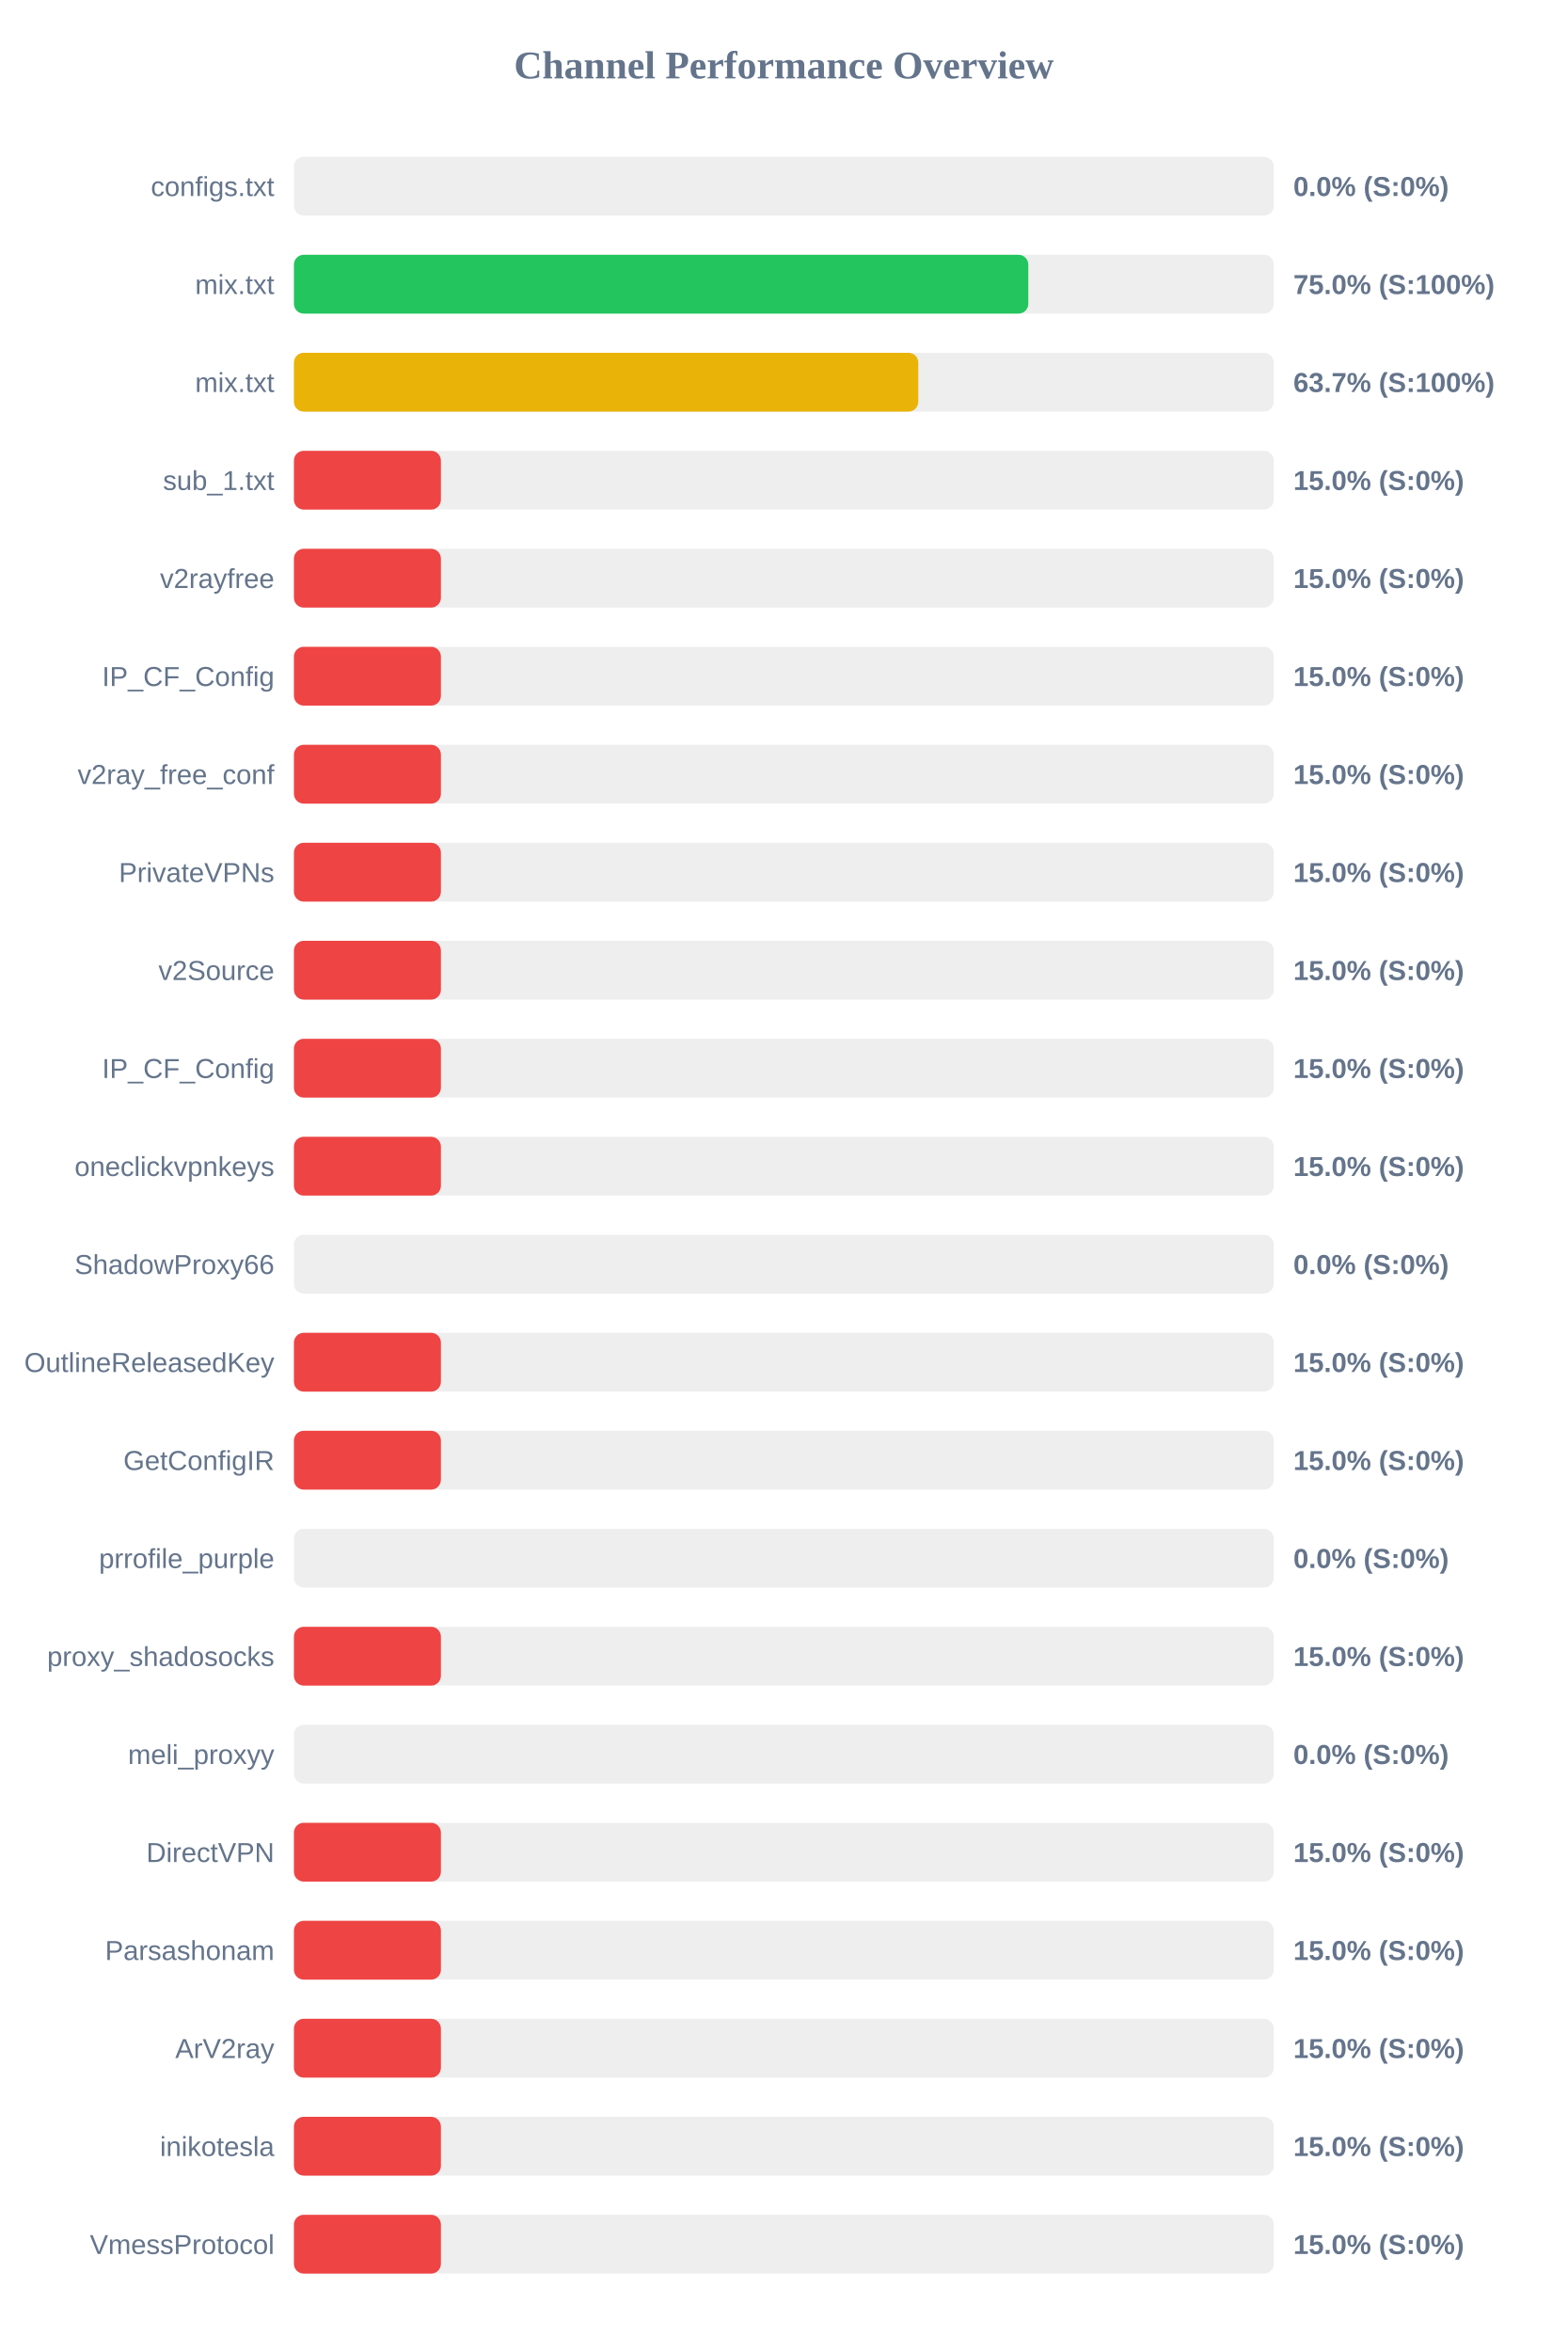
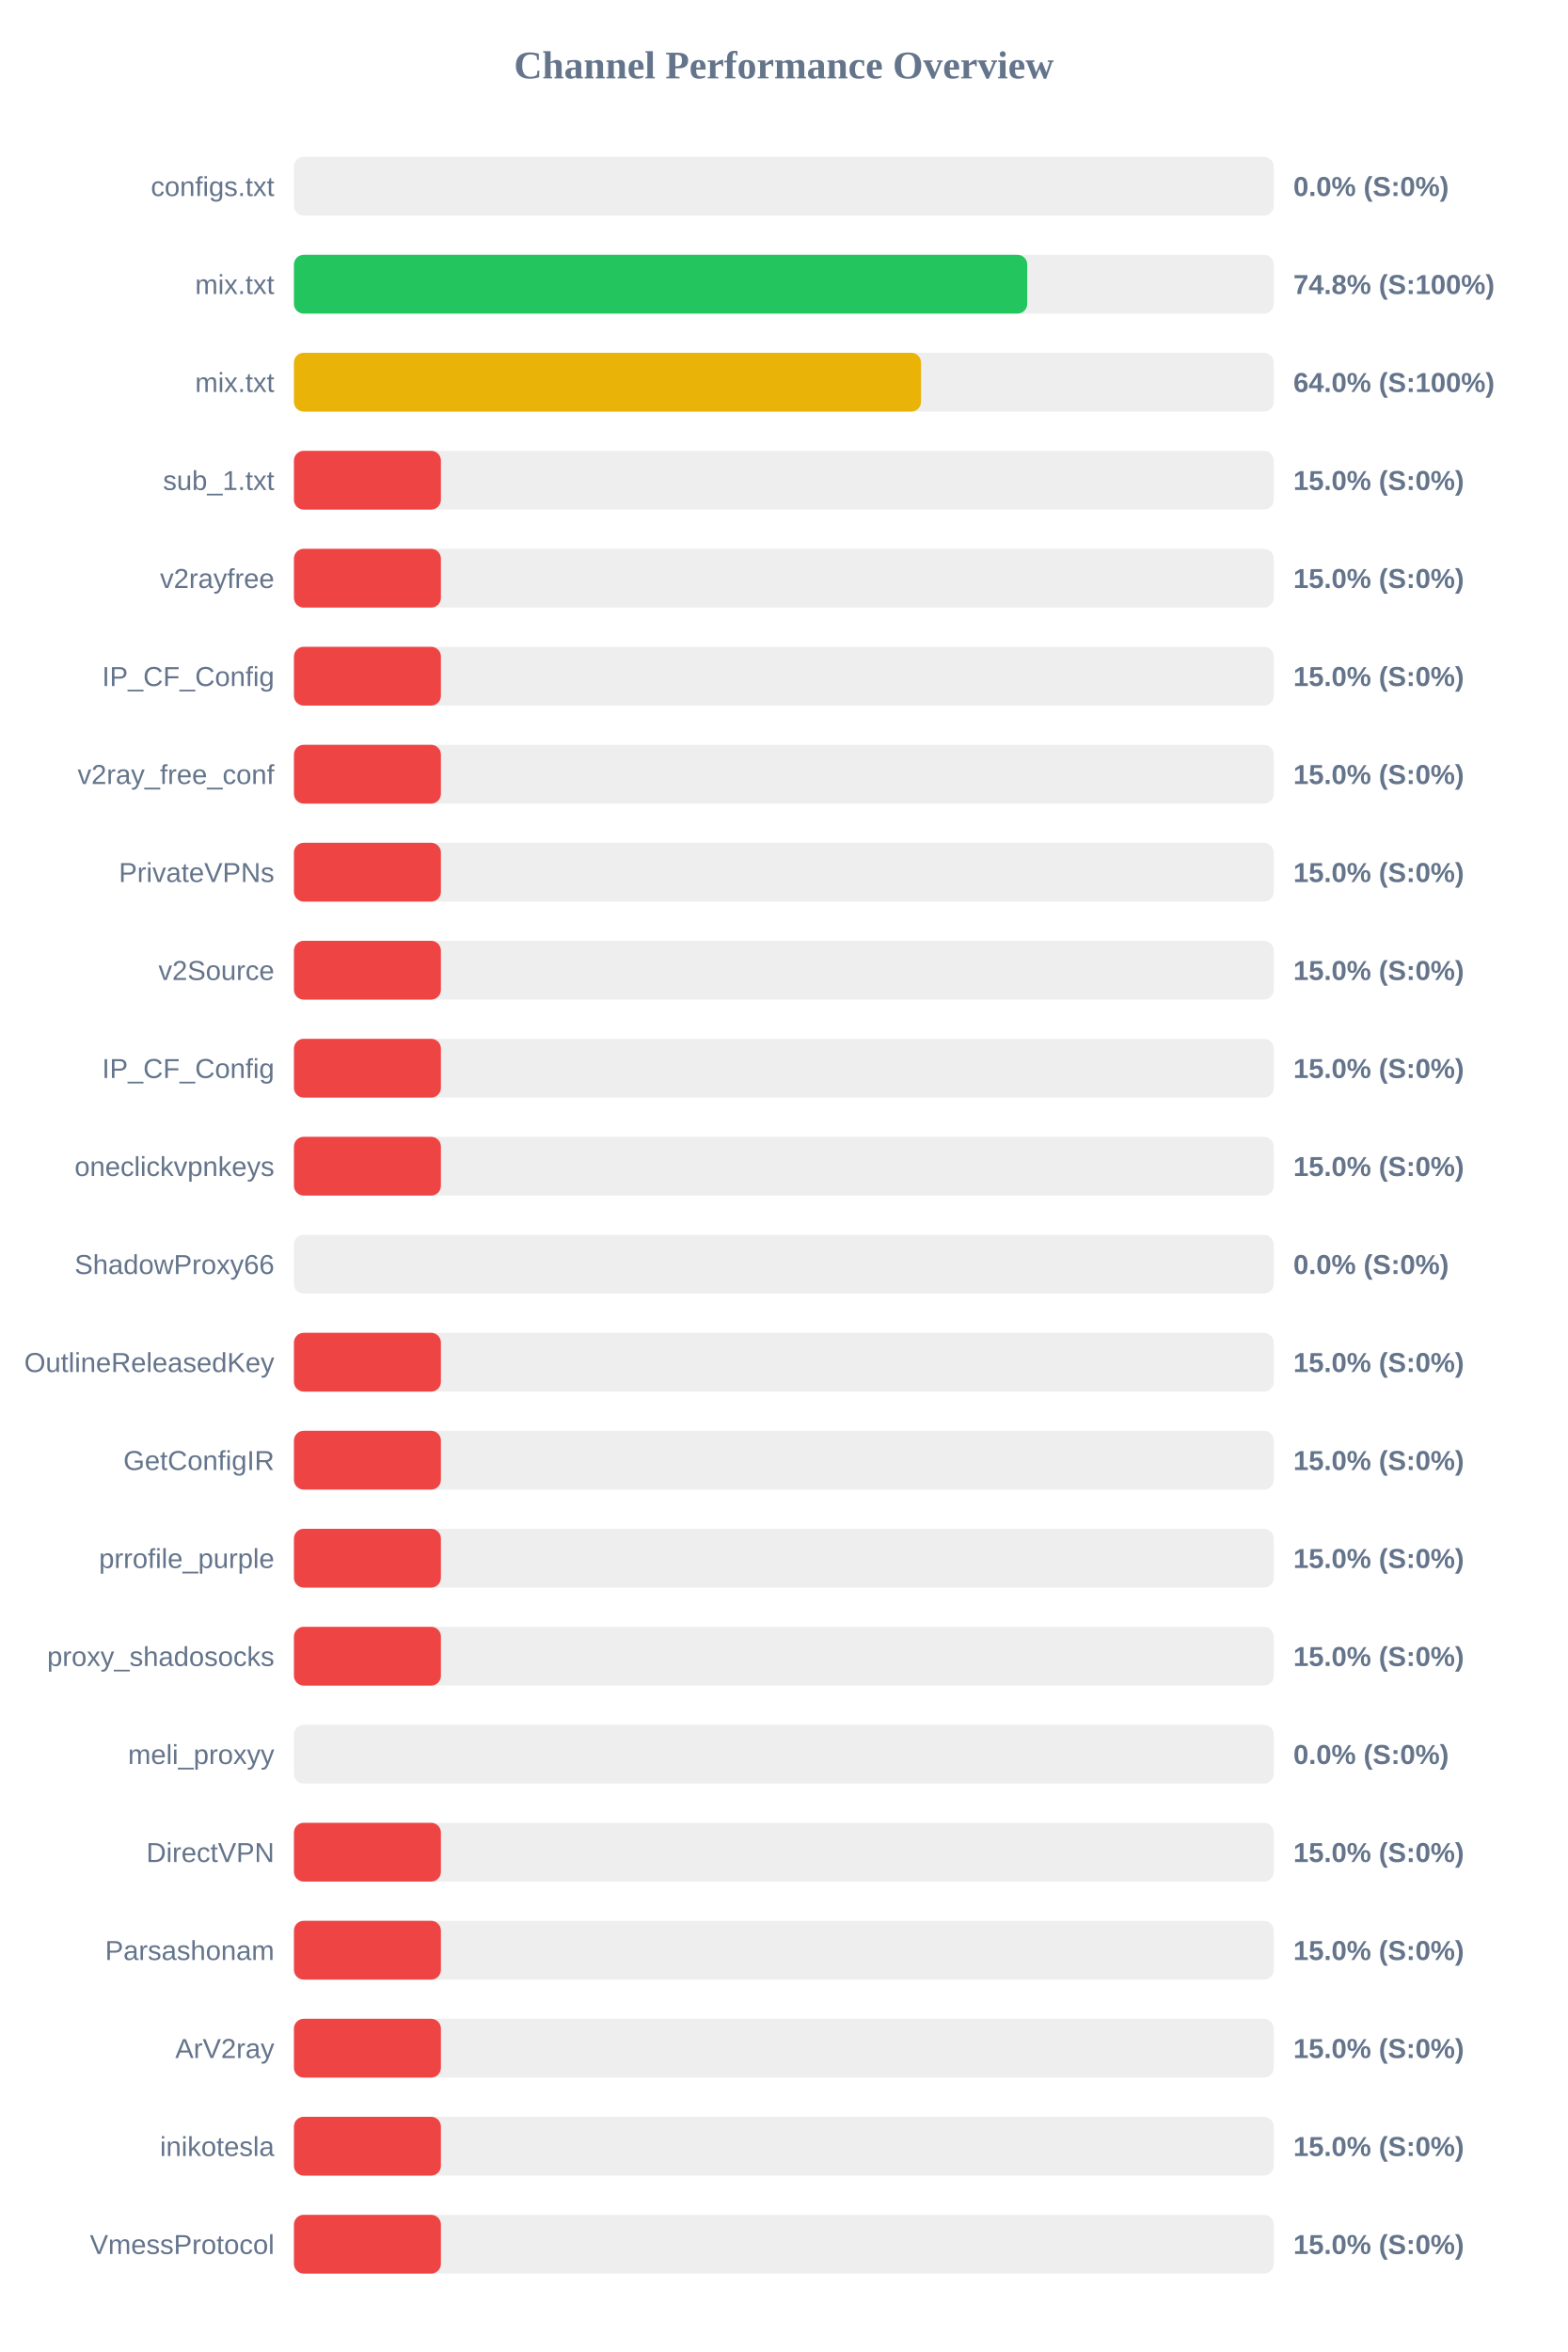
<svg xmlns="http://www.w3.org/2000/svg" width="800" height="1200" version="1.1">
  <style>
        .row { font: 14px Arial; fill: #64748b; }
        .score { font: bold 14px Arial; fill: #64748b; }
    </style>
  <text x="400" y="40" text-anchor="middle" font-size="20px" font-weight="bold" fill="#64748b">Channel Performance Overview</text>
  <rect x="150" y="80" width="500" height="30" fill="#eee" rx="5" />
  <rect x="150" y="80" width="0.0" height="30" fill="#ef4444" rx="5" />
  <text x="140" y="100" text-anchor="end" class="row">configs.txt</text>
  <text x="660" y="100" text-anchor="start" class="score">0.0% (S:0%)</text>
  <rect x="150" y="130" width="500" height="30" fill="#eee" rx="5" />
-   <rect x="150" y="130" width="374.75" height="30" fill="#22c55e" rx="5" />
+   <rect x="150" y="130" width="374.2" height="30" fill="#22c55e" rx="5" />
  <text x="140" y="150" text-anchor="end" class="row">mix.txt</text>
-   <text x="660" y="150" text-anchor="start" class="score">75.0% (S:100%)</text>
+   <text x="660" y="150" text-anchor="start" class="score">74.8% (S:100%)</text>
  <rect x="150" y="180" width="500" height="30" fill="#eee" rx="5" />
-   <rect x="150" y="180" width="318.6" height="30" fill="#eab308" rx="5" />
+   <rect x="150" y="180" width="320.0" height="30" fill="#eab308" rx="5" />
  <text x="140" y="200" text-anchor="end" class="row">mix.txt</text>
-   <text x="660" y="200" text-anchor="start" class="score">63.7% (S:100%)</text>
+   <text x="660" y="200" text-anchor="start" class="score">64.0% (S:100%)</text>
  <rect x="150" y="230" width="500" height="30" fill="#eee" rx="5" />
  <rect x="150" y="230" width="75.0" height="30" fill="#ef4444" rx="5" />
  <text x="140" y="250" text-anchor="end" class="row">sub_1.txt</text>
  <text x="660" y="250" text-anchor="start" class="score">15.0% (S:0%)</text>
  <rect x="150" y="280" width="500" height="30" fill="#eee" rx="5" />
  <rect x="150" y="280" width="75.0" height="30" fill="#ef4444" rx="5" />
  <text x="140" y="300" text-anchor="end" class="row">v2rayfree</text>
  <text x="660" y="300" text-anchor="start" class="score">15.0% (S:0%)</text>
  <rect x="150" y="330" width="500" height="30" fill="#eee" rx="5" />
  <rect x="150" y="330" width="75.0" height="30" fill="#ef4444" rx="5" />
  <text x="140" y="350" text-anchor="end" class="row">IP_CF_Config</text>
  <text x="660" y="350" text-anchor="start" class="score">15.0% (S:0%)</text>
  <rect x="150" y="380" width="500" height="30" fill="#eee" rx="5" />
  <rect x="150" y="380" width="75.0" height="30" fill="#ef4444" rx="5" />
  <text x="140" y="400" text-anchor="end" class="row">v2ray_free_conf</text>
  <text x="660" y="400" text-anchor="start" class="score">15.0% (S:0%)</text>
  <rect x="150" y="430" width="500" height="30" fill="#eee" rx="5" />
  <rect x="150" y="430" width="75.0" height="30" fill="#ef4444" rx="5" />
  <text x="140" y="450" text-anchor="end" class="row">PrivateVPNs</text>
  <text x="660" y="450" text-anchor="start" class="score">15.0% (S:0%)</text>
  <rect x="150" y="480" width="500" height="30" fill="#eee" rx="5" />
  <rect x="150" y="480" width="75.0" height="30" fill="#ef4444" rx="5" />
  <text x="140" y="500" text-anchor="end" class="row">v2Source</text>
  <text x="660" y="500" text-anchor="start" class="score">15.0% (S:0%)</text>
  <rect x="150" y="530" width="500" height="30" fill="#eee" rx="5" />
  <rect x="150" y="530" width="75.0" height="30" fill="#ef4444" rx="5" />
  <text x="140" y="550" text-anchor="end" class="row">IP_CF_Config</text>
  <text x="660" y="550" text-anchor="start" class="score">15.0% (S:0%)</text>
  <rect x="150" y="580" width="500" height="30" fill="#eee" rx="5" />
  <rect x="150" y="580" width="75.0" height="30" fill="#ef4444" rx="5" />
  <text x="140" y="600" text-anchor="end" class="row">oneclickvpnkeys</text>
  <text x="660" y="600" text-anchor="start" class="score">15.0% (S:0%)</text>
  <rect x="150" y="630" width="500" height="30" fill="#eee" rx="5" />
  <rect x="150" y="630" width="0.0" height="30" fill="#ef4444" rx="5" />
  <text x="140" y="650" text-anchor="end" class="row">ShadowProxy66</text>
  <text x="660" y="650" text-anchor="start" class="score">0.0% (S:0%)</text>
  <rect x="150" y="680" width="500" height="30" fill="#eee" rx="5" />
  <rect x="150" y="680" width="75.0" height="30" fill="#ef4444" rx="5" />
  <text x="140" y="700" text-anchor="end" class="row">OutlineReleasedKey</text>
  <text x="660" y="700" text-anchor="start" class="score">15.0% (S:0%)</text>
  <rect x="150" y="730" width="500" height="30" fill="#eee" rx="5" />
  <rect x="150" y="730" width="75.0" height="30" fill="#ef4444" rx="5" />
  <text x="140" y="750" text-anchor="end" class="row">GetConfigIR</text>
  <text x="660" y="750" text-anchor="start" class="score">15.0% (S:0%)</text>
  <rect x="150" y="780" width="500" height="30" fill="#eee" rx="5" />
-   <rect x="150" y="780" width="0.0" height="30" fill="#ef4444" rx="5" />
+   <rect x="150" y="780" width="75.0" height="30" fill="#ef4444" rx="5" />
  <text x="140" y="800" text-anchor="end" class="row">prrofile_purple</text>
-   <text x="660" y="800" text-anchor="start" class="score">0.0% (S:0%)</text>
+   <text x="660" y="800" text-anchor="start" class="score">15.0% (S:0%)</text>
  <rect x="150" y="830" width="500" height="30" fill="#eee" rx="5" />
  <rect x="150" y="830" width="75.0" height="30" fill="#ef4444" rx="5" />
  <text x="140" y="850" text-anchor="end" class="row">proxy_shadosocks</text>
  <text x="660" y="850" text-anchor="start" class="score">15.0% (S:0%)</text>
  <rect x="150" y="880" width="500" height="30" fill="#eee" rx="5" />
  <rect x="150" y="880" width="0.0" height="30" fill="#ef4444" rx="5" />
  <text x="140" y="900" text-anchor="end" class="row">meli_proxyy</text>
  <text x="660" y="900" text-anchor="start" class="score">0.0% (S:0%)</text>
  <rect x="150" y="930" width="500" height="30" fill="#eee" rx="5" />
  <rect x="150" y="930" width="75.0" height="30" fill="#ef4444" rx="5" />
  <text x="140" y="950" text-anchor="end" class="row">DirectVPN</text>
  <text x="660" y="950" text-anchor="start" class="score">15.0% (S:0%)</text>
  <rect x="150" y="980" width="500" height="30" fill="#eee" rx="5" />
  <rect x="150" y="980" width="75.0" height="30" fill="#ef4444" rx="5" />
  <text x="140" y="1000" text-anchor="end" class="row">Parsashonam</text>
  <text x="660" y="1000" text-anchor="start" class="score">15.0% (S:0%)</text>
  <rect x="150" y="1030" width="500" height="30" fill="#eee" rx="5" />
  <rect x="150" y="1030" width="75.0" height="30" fill="#ef4444" rx="5" />
  <text x="140" y="1050" text-anchor="end" class="row">ArV2ray</text>
  <text x="660" y="1050" text-anchor="start" class="score">15.0% (S:0%)</text>
  <rect x="150" y="1080" width="500" height="30" fill="#eee" rx="5" />
  <rect x="150" y="1080" width="75.0" height="30" fill="#ef4444" rx="5" />
  <text x="140" y="1100" text-anchor="end" class="row">inikotesla</text>
  <text x="660" y="1100" text-anchor="start" class="score">15.0% (S:0%)</text>
  <rect x="150" y="1130" width="500" height="30" fill="#eee" rx="5" />
  <rect x="150" y="1130" width="75.0" height="30" fill="#ef4444" rx="5" />
  <text x="140" y="1150" text-anchor="end" class="row">VmessProtocol</text>
  <text x="660" y="1150" text-anchor="start" class="score">15.0% (S:0%)</text>
</svg>
